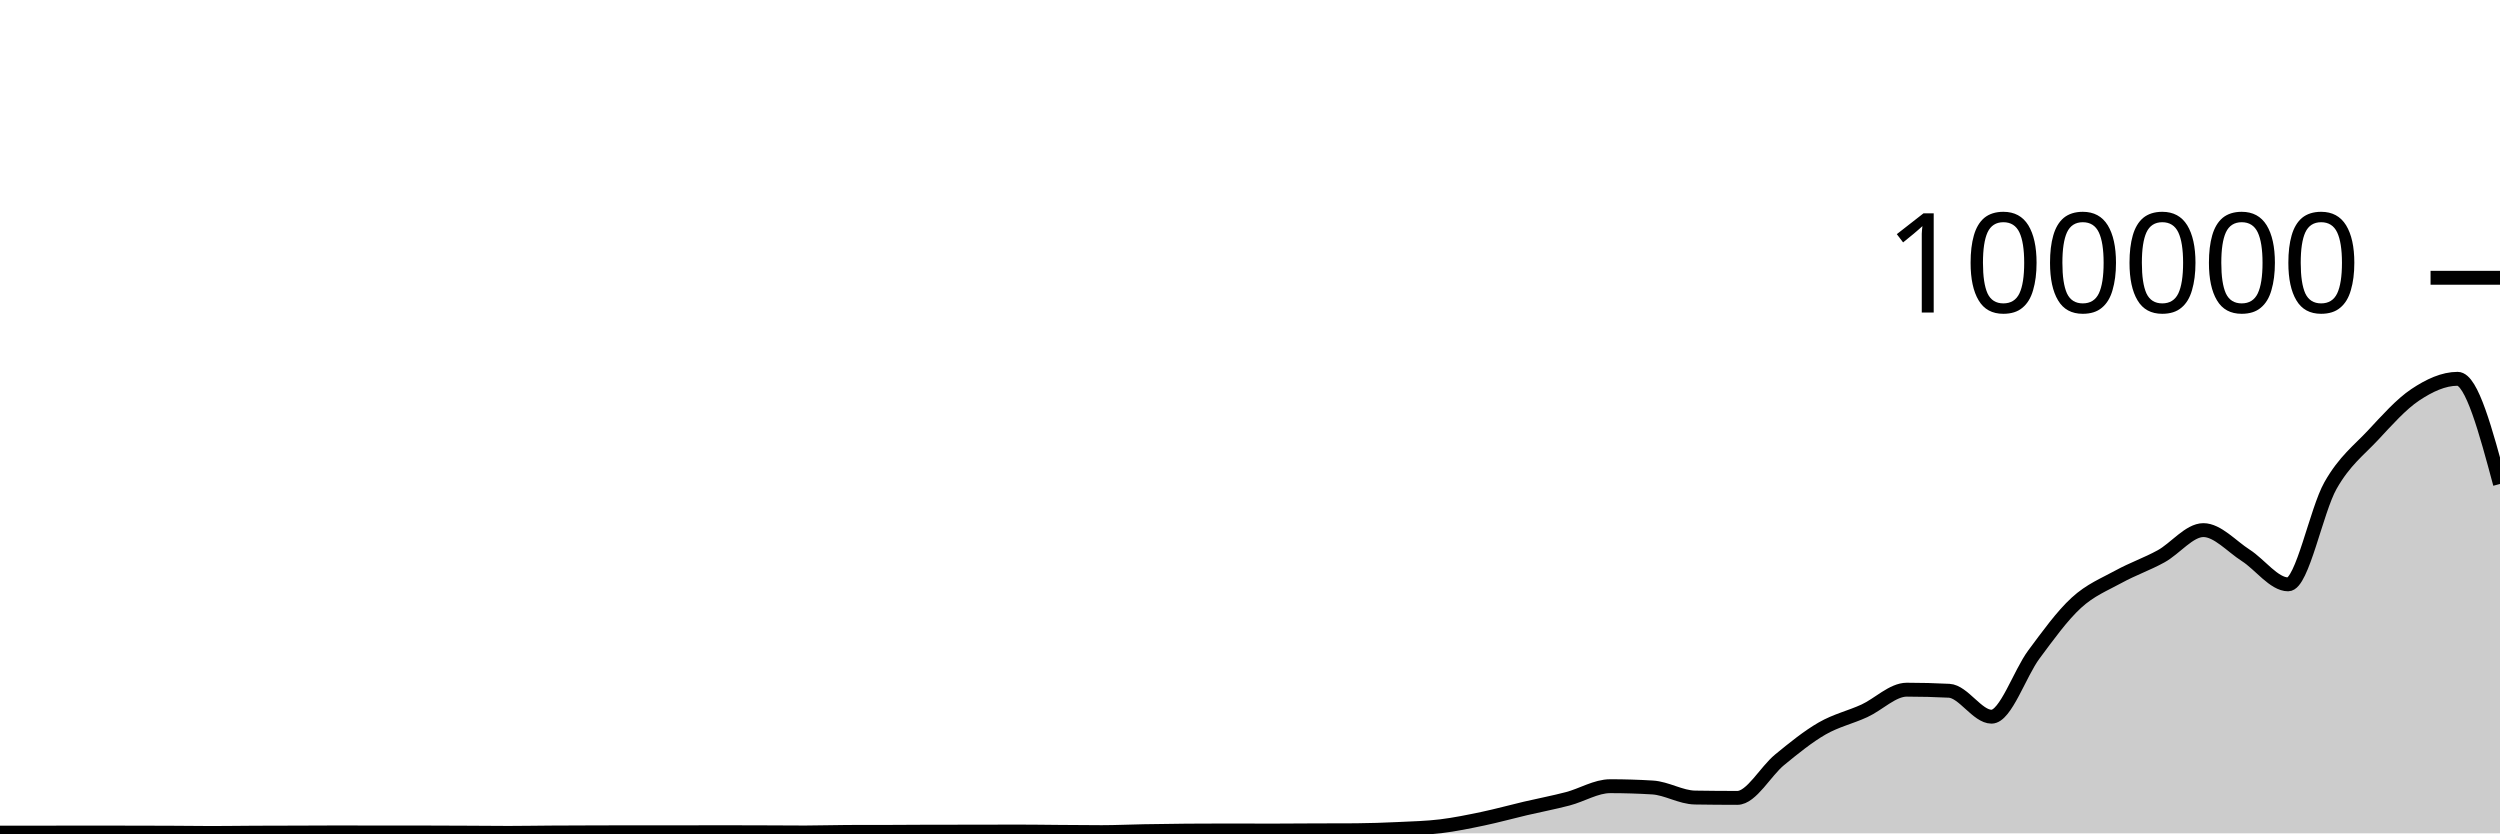
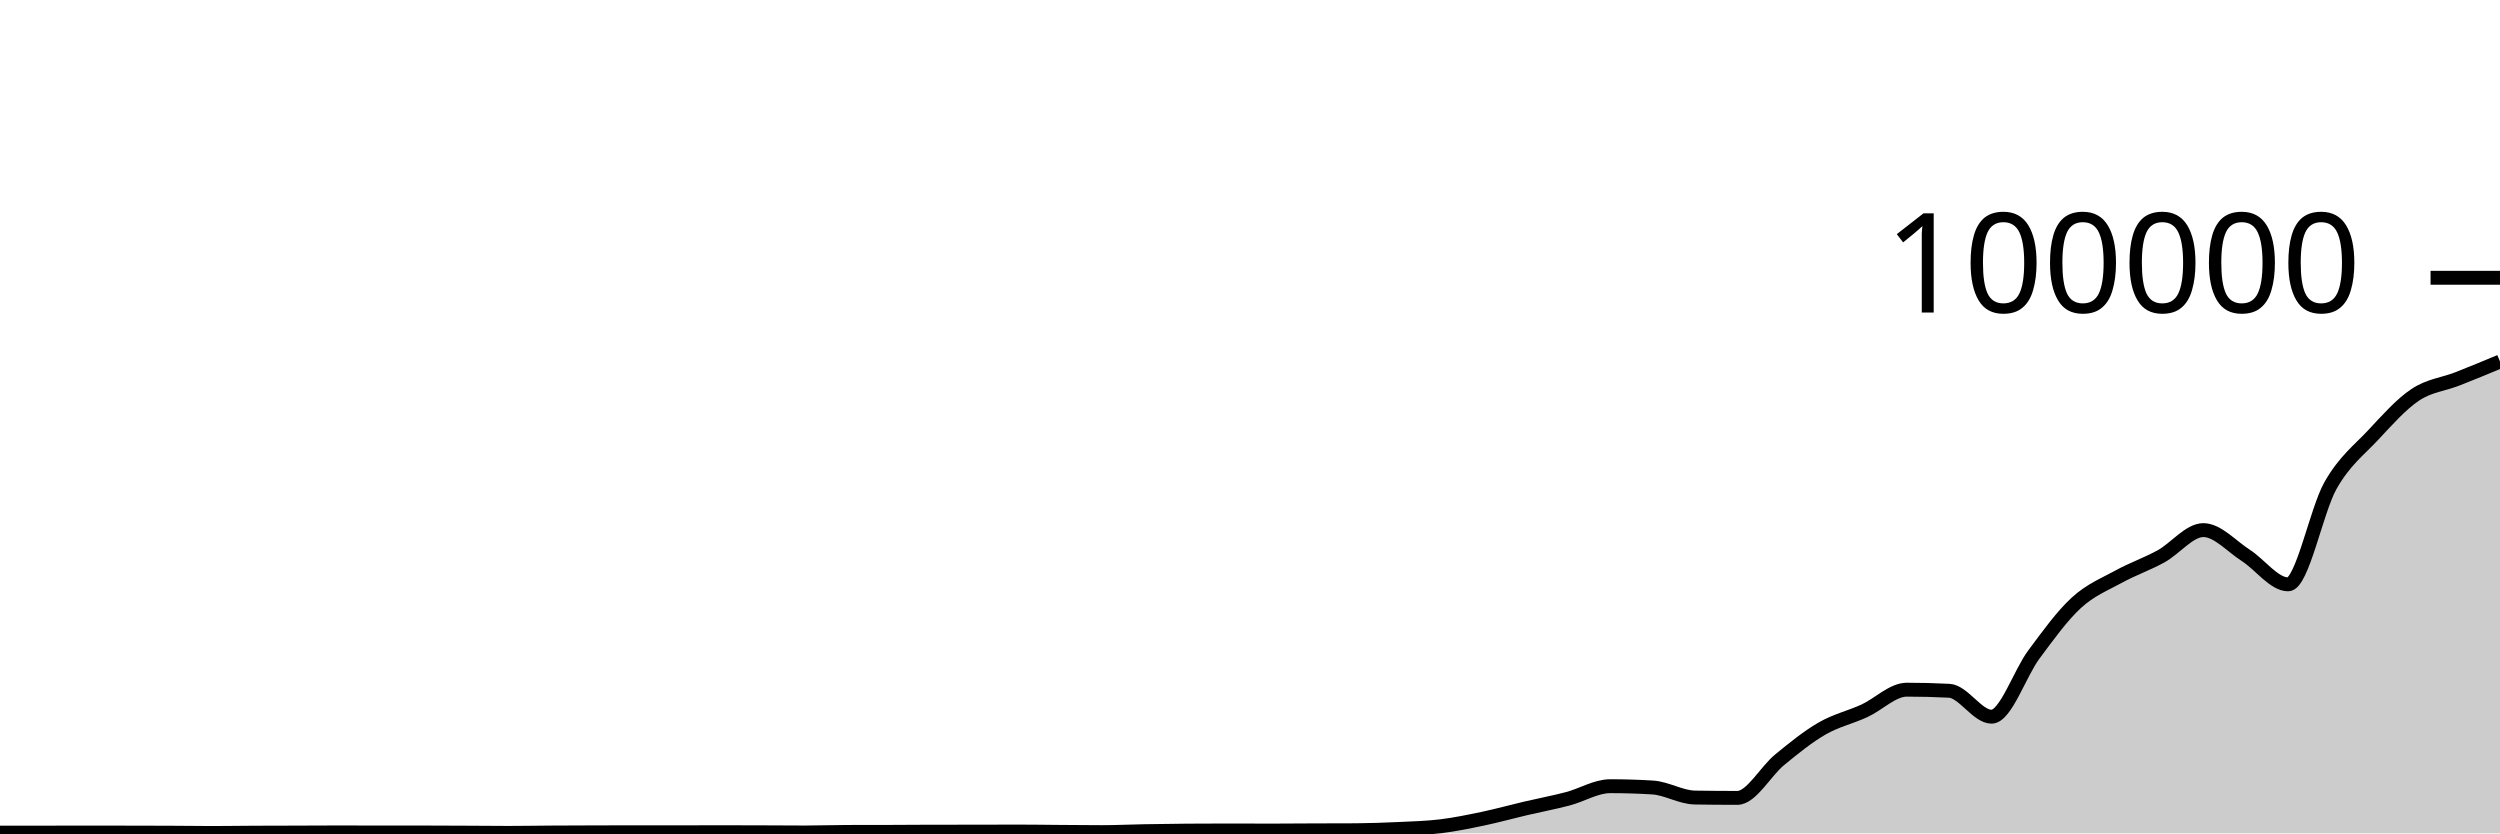
<svg xmlns="http://www.w3.org/2000/svg" viewBox="0 0 180 60">
  <g transform="translate(0,20)">
-     <path class="area" fill="rgba(0, 0, 0, 0.2)" d="M0,39.95C1.017,39.95,2.034,39.949,3.051,39.948C4.068,39.946,5.085,39.941,6.102,39.941C7.119,39.941,8.136,39.944,9.153,39.946C10.169,39.948,11.186,39.948,12.203,39.953C13.22,39.957,14.237,39.974,15.254,39.974C16.271,39.974,17.288,39.957,18.305,39.952C19.322,39.947,20.339,39.947,21.356,39.944C22.373,39.941,23.39,39.933,24.407,39.933C25.424,39.933,26.441,39.94,27.458,39.94C28.475,39.94,29.492,39.939,30.508,39.939C31.525,39.939,32.542,39.946,33.559,39.95C34.576,39.955,35.593,39.967,36.61,39.967C37.627,39.967,38.644,39.947,39.661,39.941C40.678,39.934,41.695,39.932,42.712,39.929C43.729,39.926,44.746,39.922,45.763,39.922C46.78,39.922,47.797,39.925,48.814,39.925C49.831,39.925,50.847,39.918,51.864,39.918C52.881,39.918,53.898,39.922,54.915,39.925C55.932,39.929,56.949,39.938,57.966,39.938C58.983,39.938,60,39.9,61.017,39.898C62.034,39.895,63.051,39.896,64.068,39.894C65.085,39.892,66.102,39.88,67.119,39.879C68.136,39.878,69.153,39.879,70.169,39.878C71.186,39.877,72.203,39.87,73.22,39.87C74.237,39.87,75.254,39.886,76.271,39.894C77.288,39.901,78.305,39.913,79.322,39.913C80.339,39.913,81.356,39.863,82.373,39.845C83.39,39.827,84.407,39.812,85.424,39.804C86.441,39.796,87.458,39.792,88.475,39.792C89.492,39.792,90.508,39.8,91.525,39.8C92.542,39.8,93.559,39.789,94.576,39.785C95.593,39.781,96.61,39.782,97.627,39.777C98.644,39.771,99.661,39.733,100.678,39.686C101.695,39.638,102.712,39.614,103.729,39.491C104.746,39.367,105.763,39.157,106.78,38.944C107.797,38.73,108.814,38.447,109.831,38.208C110.847,37.97,111.864,37.78,112.881,37.513C113.898,37.246,114.915,36.606,115.932,36.606C116.949,36.606,117.966,36.637,118.983,36.699C120,36.761,121.017,37.407,122.034,37.423C123.051,37.439,124.068,37.448,125.085,37.448C126.102,37.448,127.119,35.533,128.136,34.701C129.153,33.869,130.169,33.042,131.186,32.455C132.203,31.868,133.22,31.647,134.237,31.18C135.254,30.714,136.271,29.657,137.288,29.657C138.305,29.657,139.322,29.683,140.339,29.735C141.356,29.787,142.373,31.602,143.39,31.602C144.407,31.602,145.424,28.486,146.441,27.12C147.458,25.753,148.475,24.338,149.492,23.405C150.508,22.471,151.525,22.077,152.542,21.519C153.559,20.961,154.576,20.616,155.593,20.057C156.61,19.499,157.627,18.168,158.644,18.168C159.661,18.168,160.678,19.336,161.695,19.987C162.712,20.638,163.729,22.074,164.746,22.074C165.763,22.074,166.78,16.742,167.797,14.954C168.814,13.165,169.831,12.433,170.847,11.345C171.864,10.257,172.881,9.105,173.898,8.426C174.915,7.748,175.932,7.274,176.949,7.274C177.966,7.274,178.983,11.06,180,14.845L180,40C178.983,40,177.966,40,176.949,40C175.932,40,174.915,40,173.898,40C172.881,40,171.864,40,170.847,40C169.831,40,168.814,40,167.797,40C166.78,40,165.763,40,164.746,40C163.729,40,162.712,40,161.695,40C160.678,40,159.661,40,158.644,40C157.627,40,156.61,40,155.593,40C154.576,40,153.559,40,152.542,40C151.525,40,150.508,40,149.492,40C148.475,40,147.458,40,146.441,40C145.424,40,144.407,40,143.39,40C142.373,40,141.356,40,140.339,40C139.322,40,138.305,40,137.288,40C136.271,40,135.254,40,134.237,40C133.22,40,132.203,40,131.186,40C130.169,40,129.153,40,128.136,40C127.119,40,126.102,40,125.085,40C124.068,40,123.051,40,122.034,40C121.017,40,120,40,118.983,40C117.966,40,116.949,40,115.932,40C114.915,40,113.898,40,112.881,40C111.864,40,110.847,40,109.831,40C108.814,40,107.797,40,106.78,40C105.763,40,104.746,40,103.729,40C102.712,40,101.695,40,100.678,40C99.661,40,98.644,40,97.627,40C96.61,40,95.593,40,94.576,40C93.559,40,92.542,40,91.525,40C90.508,40,89.492,40,88.475,40C87.458,40,86.441,40,85.424,40C84.407,40,83.39,40,82.373,40C81.356,40,80.339,40,79.322,40C78.305,40,77.288,40,76.271,40C75.254,40,74.237,40,73.22,40C72.203,40,71.186,40,70.169,40C69.153,40,68.136,40,67.119,40C66.102,40,65.085,40,64.068,40C63.051,40,62.034,40,61.017,40C60,40,58.983,40,57.966,40C56.949,40,55.932,40,54.915,40C53.898,40,52.881,40,51.864,40C50.847,40,49.831,40,48.814,40C47.797,40,46.78,40,45.763,40C44.746,40,43.729,40,42.712,40C41.695,40,40.678,40,39.661,40C38.644,40,37.627,40,36.61,40C35.593,40,34.576,40,33.559,40C32.542,40,31.525,40,30.508,40C29.492,40,28.475,40,27.458,40C26.441,40,25.424,40,24.407,40C23.39,40,22.373,40,21.356,40C20.339,40,19.322,40,18.305,40C17.288,40,16.271,40,15.254,40C14.237,40,13.22,40,12.203,40C11.186,40,10.169,40,9.153,40C8.136,40,7.119,40,6.102,40C5.085,40,4.068,40,3.051,40C2.034,40,1.017,40,0,40Z" />
-     <path class="line" stroke="black" fill="none" d="M0,39.95C1.017,39.95,2.034,39.949,3.051,39.948C4.068,39.946,5.085,39.941,6.102,39.941C7.119,39.941,8.136,39.944,9.153,39.946C10.169,39.948,11.186,39.948,12.203,39.953C13.22,39.957,14.237,39.974,15.254,39.974C16.271,39.974,17.288,39.957,18.305,39.952C19.322,39.947,20.339,39.947,21.356,39.944C22.373,39.941,23.39,39.933,24.407,39.933C25.424,39.933,26.441,39.94,27.458,39.94C28.475,39.94,29.492,39.939,30.508,39.939C31.525,39.939,32.542,39.946,33.559,39.95C34.576,39.955,35.593,39.967,36.61,39.967C37.627,39.967,38.644,39.947,39.661,39.941C40.678,39.934,41.695,39.932,42.712,39.929C43.729,39.926,44.746,39.922,45.763,39.922C46.78,39.922,47.797,39.925,48.814,39.925C49.831,39.925,50.847,39.918,51.864,39.918C52.881,39.918,53.898,39.922,54.915,39.925C55.932,39.929,56.949,39.938,57.966,39.938C58.983,39.938,60,39.9,61.017,39.898C62.034,39.895,63.051,39.896,64.068,39.894C65.085,39.892,66.102,39.88,67.119,39.879C68.136,39.878,69.153,39.879,70.169,39.878C71.186,39.877,72.203,39.87,73.22,39.87C74.237,39.87,75.254,39.886,76.271,39.894C77.288,39.901,78.305,39.913,79.322,39.913C80.339,39.913,81.356,39.863,82.373,39.845C83.39,39.827,84.407,39.812,85.424,39.804C86.441,39.796,87.458,39.792,88.475,39.792C89.492,39.792,90.508,39.8,91.525,39.8C92.542,39.8,93.559,39.789,94.576,39.785C95.593,39.781,96.61,39.782,97.627,39.777C98.644,39.771,99.661,39.733,100.678,39.686C101.695,39.638,102.712,39.614,103.729,39.491C104.746,39.367,105.763,39.157,106.78,38.944C107.797,38.73,108.814,38.447,109.831,38.208C110.847,37.97,111.864,37.78,112.881,37.513C113.898,37.246,114.915,36.606,115.932,36.606C116.949,36.606,117.966,36.637,118.983,36.699C120,36.761,121.017,37.407,122.034,37.423C123.051,37.439,124.068,37.448,125.085,37.448C126.102,37.448,127.119,35.533,128.136,34.701C129.153,33.869,130.169,33.042,131.186,32.455C132.203,31.868,133.22,31.647,134.237,31.18C135.254,30.714,136.271,29.657,137.288,29.657C138.305,29.657,139.322,29.683,140.339,29.735C141.356,29.787,142.373,31.602,143.39,31.602C144.407,31.602,145.424,28.486,146.441,27.12C147.458,25.753,148.475,24.338,149.492,23.405C150.508,22.471,151.525,22.077,152.542,21.519C153.559,20.961,154.576,20.616,155.593,20.057C156.61,19.499,157.627,18.168,158.644,18.168C159.661,18.168,160.678,19.336,161.695,19.987C162.712,20.638,163.729,22.074,164.746,22.074C165.763,22.074,166.78,16.742,167.797,14.954C168.814,13.165,169.831,12.433,170.847,11.345C171.864,10.257,172.881,9.105,173.898,8.426C174.915,7.748,175.932,7.274,176.949,7.274C177.966,7.274,178.983,11.06,180,14.845" />
+     <path class="area" fill="rgba(0, 0, 0, 0.2)" d="M0,39.95C1.017,39.95,2.034,39.949,3.051,39.948C4.068,39.946,5.085,39.941,6.102,39.941C7.119,39.941,8.136,39.944,9.153,39.946C10.169,39.948,11.186,39.948,12.203,39.953C13.22,39.957,14.237,39.974,15.254,39.974C16.271,39.974,17.288,39.957,18.305,39.952C19.322,39.947,20.339,39.947,21.356,39.944C22.373,39.941,23.39,39.933,24.407,39.933C25.424,39.933,26.441,39.94,27.458,39.94C28.475,39.94,29.492,39.939,30.508,39.939C31.525,39.939,32.542,39.946,33.559,39.95C34.576,39.955,35.593,39.967,36.61,39.967C37.627,39.967,38.644,39.947,39.661,39.941C40.678,39.934,41.695,39.932,42.712,39.929C43.729,39.926,44.746,39.922,45.763,39.922C46.78,39.922,47.797,39.925,48.814,39.925C49.831,39.925,50.847,39.918,51.864,39.918C52.881,39.918,53.898,39.922,54.915,39.925C55.932,39.929,56.949,39.938,57.966,39.938C58.983,39.938,60,39.9,61.017,39.898C62.034,39.895,63.051,39.896,64.068,39.894C65.085,39.892,66.102,39.88,67.119,39.879C68.136,39.878,69.153,39.879,70.169,39.878C71.186,39.877,72.203,39.87,73.22,39.87C74.237,39.87,75.254,39.886,76.271,39.894C77.288,39.901,78.305,39.913,79.322,39.913C80.339,39.913,81.356,39.863,82.373,39.845C83.39,39.827,84.407,39.812,85.424,39.804C86.441,39.796,87.458,39.792,88.475,39.792C89.492,39.792,90.508,39.8,91.525,39.8C92.542,39.8,93.559,39.789,94.576,39.785C95.593,39.781,96.61,39.782,97.627,39.777C98.644,39.771,99.661,39.733,100.678,39.686C101.695,39.638,102.712,39.614,103.729,39.491C104.746,39.367,105.763,39.157,106.78,38.944C107.797,38.73,108.814,38.447,109.831,38.208C110.847,37.97,111.864,37.78,112.881,37.513C113.898,37.246,114.915,36.606,115.932,36.606C116.949,36.606,117.966,36.637,118.983,36.699C120,36.761,121.017,37.407,122.034,37.423C123.051,37.439,124.068,37.448,125.085,37.448C126.102,37.448,127.119,35.533,128.136,34.701C129.153,33.869,130.169,33.042,131.186,32.455C132.203,31.868,133.22,31.647,134.237,31.18C135.254,30.714,136.271,29.657,137.288,29.657C138.305,29.657,139.322,29.683,140.339,29.735C141.356,29.787,142.373,31.602,143.39,31.602C144.407,31.602,145.424,28.486,146.441,27.12C147.458,25.753,148.475,24.338,149.492,23.405C150.508,22.471,151.525,22.077,152.542,21.519C153.559,20.961,154.576,20.616,155.593,20.057C156.61,19.499,157.627,18.168,158.644,18.168C159.661,18.168,160.678,19.336,161.695,19.987C162.712,20.638,163.729,22.074,164.746,22.074C165.763,22.074,166.78,16.742,167.797,14.954C168.814,13.165,169.831,12.433,170.847,11.345C171.864,10.257,172.881,9.105,173.898,8.426C174.915,7.748,175.932,7.674,176.949,7.274C177.966,6.875,178.983,6.452,180,6.029L180,40C178.983,40,177.966,40,176.949,40C175.932,40,174.915,40,173.898,40C172.881,40,171.864,40,170.847,40C169.831,40,168.814,40,167.797,40C166.78,40,165.763,40,164.746,40C163.729,40,162.712,40,161.695,40C160.678,40,159.661,40,158.644,40C157.627,40,156.61,40,155.593,40C154.576,40,153.559,40,152.542,40C151.525,40,150.508,40,149.492,40C148.475,40,147.458,40,146.441,40C145.424,40,144.407,40,143.39,40C142.373,40,141.356,40,140.339,40C139.322,40,138.305,40,137.288,40C136.271,40,135.254,40,134.237,40C133.22,40,132.203,40,131.186,40C130.169,40,129.153,40,128.136,40C127.119,40,126.102,40,125.085,40C124.068,40,123.051,40,122.034,40C121.017,40,120,40,118.983,40C117.966,40,116.949,40,115.932,40C114.915,40,113.898,40,112.881,40C111.864,40,110.847,40,109.831,40C108.814,40,107.797,40,106.78,40C105.763,40,104.746,40,103.729,40C102.712,40,101.695,40,100.678,40C99.661,40,98.644,40,97.627,40C96.61,40,95.593,40,94.576,40C93.559,40,92.542,40,91.525,40C90.508,40,89.492,40,88.475,40C87.458,40,86.441,40,85.424,40C84.407,40,83.39,40,82.373,40C81.356,40,80.339,40,79.322,40C78.305,40,77.288,40,76.271,40C75.254,40,74.237,40,73.22,40C72.203,40,71.186,40,70.169,40C69.153,40,68.136,40,67.119,40C66.102,40,65.085,40,64.068,40C63.051,40,62.034,40,61.017,40C60,40,58.983,40,57.966,40C56.949,40,55.932,40,54.915,40C53.898,40,52.881,40,51.864,40C50.847,40,49.831,40,48.814,40C47.797,40,46.78,40,45.763,40C44.746,40,43.729,40,42.712,40C41.695,40,40.678,40,39.661,40C38.644,40,37.627,40,36.61,40C35.593,40,34.576,40,33.559,40C32.542,40,31.525,40,30.508,40C29.492,40,28.475,40,27.458,40C26.441,40,25.424,40,24.407,40C23.39,40,22.373,40,21.356,40C20.339,40,19.322,40,18.305,40C17.288,40,16.271,40,15.254,40C14.237,40,13.22,40,12.203,40C11.186,40,10.169,40,9.153,40C8.136,40,7.119,40,6.102,40C5.085,40,4.068,40,3.051,40C2.034,40,1.017,40,0,40Z" />
+     <path class="line" stroke="black" fill="none" d="M0,39.95C1.017,39.95,2.034,39.949,3.051,39.948C4.068,39.946,5.085,39.941,6.102,39.941C7.119,39.941,8.136,39.944,9.153,39.946C10.169,39.948,11.186,39.948,12.203,39.953C13.22,39.957,14.237,39.974,15.254,39.974C16.271,39.974,17.288,39.957,18.305,39.952C19.322,39.947,20.339,39.947,21.356,39.944C22.373,39.941,23.39,39.933,24.407,39.933C25.424,39.933,26.441,39.94,27.458,39.94C28.475,39.94,29.492,39.939,30.508,39.939C31.525,39.939,32.542,39.946,33.559,39.95C34.576,39.955,35.593,39.967,36.61,39.967C37.627,39.967,38.644,39.947,39.661,39.941C40.678,39.934,41.695,39.932,42.712,39.929C43.729,39.926,44.746,39.922,45.763,39.922C46.78,39.922,47.797,39.925,48.814,39.925C49.831,39.925,50.847,39.918,51.864,39.918C52.881,39.918,53.898,39.922,54.915,39.925C55.932,39.929,56.949,39.938,57.966,39.938C58.983,39.938,60,39.9,61.017,39.898C62.034,39.895,63.051,39.896,64.068,39.894C65.085,39.892,66.102,39.88,67.119,39.879C68.136,39.878,69.153,39.879,70.169,39.878C71.186,39.877,72.203,39.87,73.22,39.87C74.237,39.87,75.254,39.886,76.271,39.894C77.288,39.901,78.305,39.913,79.322,39.913C80.339,39.913,81.356,39.863,82.373,39.845C83.39,39.827,84.407,39.812,85.424,39.804C86.441,39.796,87.458,39.792,88.475,39.792C89.492,39.792,90.508,39.8,91.525,39.8C92.542,39.8,93.559,39.789,94.576,39.785C95.593,39.781,96.61,39.782,97.627,39.777C98.644,39.771,99.661,39.733,100.678,39.686C101.695,39.638,102.712,39.614,103.729,39.491C104.746,39.367,105.763,39.157,106.78,38.944C107.797,38.73,108.814,38.447,109.831,38.208C110.847,37.97,111.864,37.78,112.881,37.513C113.898,37.246,114.915,36.606,115.932,36.606C116.949,36.606,117.966,36.637,118.983,36.699C120,36.761,121.017,37.407,122.034,37.423C123.051,37.439,124.068,37.448,125.085,37.448C126.102,37.448,127.119,35.533,128.136,34.701C129.153,33.869,130.169,33.042,131.186,32.455C132.203,31.868,133.22,31.647,134.237,31.18C135.254,30.714,136.271,29.657,137.288,29.657C138.305,29.657,139.322,29.683,140.339,29.735C141.356,29.787,142.373,31.602,143.39,31.602C144.407,31.602,145.424,28.486,146.441,27.12C147.458,25.753,148.475,24.338,149.492,23.405C150.508,22.471,151.525,22.077,152.542,21.519C153.559,20.961,154.576,20.616,155.593,20.057C156.61,19.499,157.627,18.168,158.644,18.168C159.661,18.168,160.678,19.336,161.695,19.987C162.712,20.638,163.729,22.074,164.746,22.074C165.763,22.074,166.78,16.742,167.797,14.954C168.814,13.165,169.831,12.433,170.847,11.345C171.864,10.257,172.881,9.105,173.898,8.426C174.915,7.748,175.932,7.674,176.949,7.274C177.966,6.875,178.983,6.452,180,6.029" />
    <path class="axis-ceiling" stroke-width="1" stroke="black" fill="none" d="M175,0L180,0" />
    <text class="axis-ceiling-label" font-family="sans-serif" text-anchor="end" font-size="10px" x="170" y="2.5">100000</text>
  </g>
</svg>
